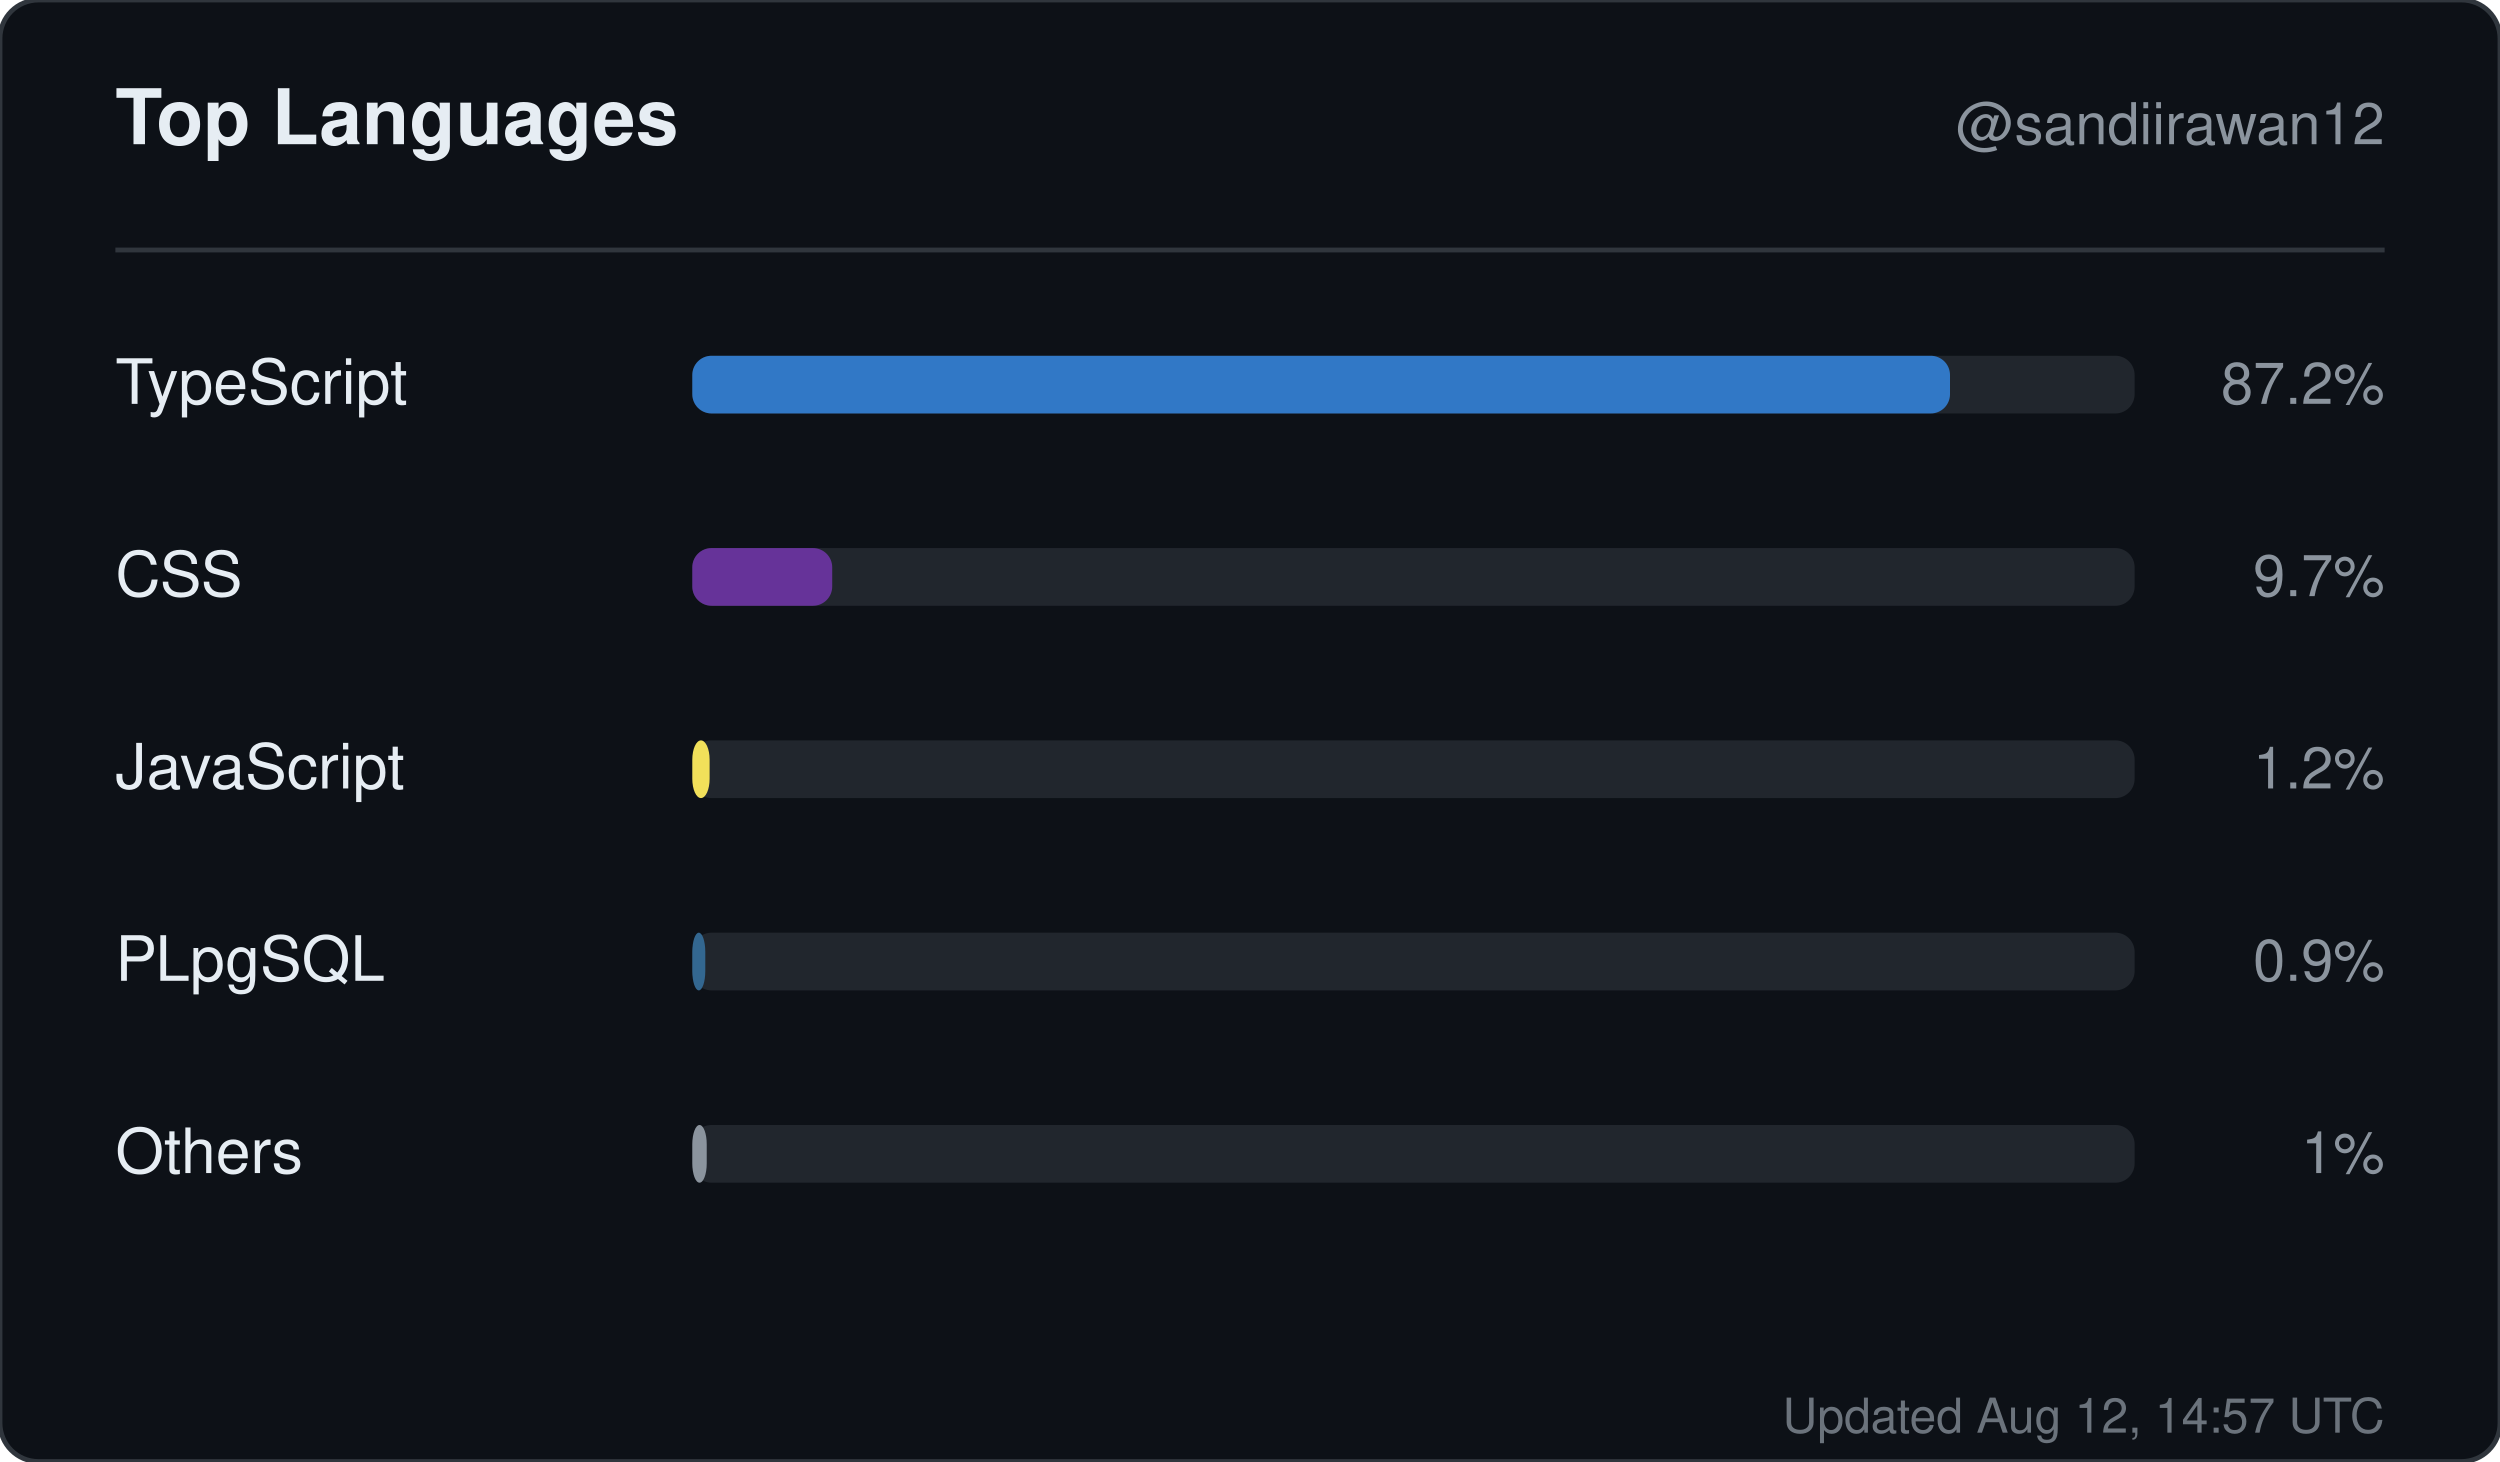
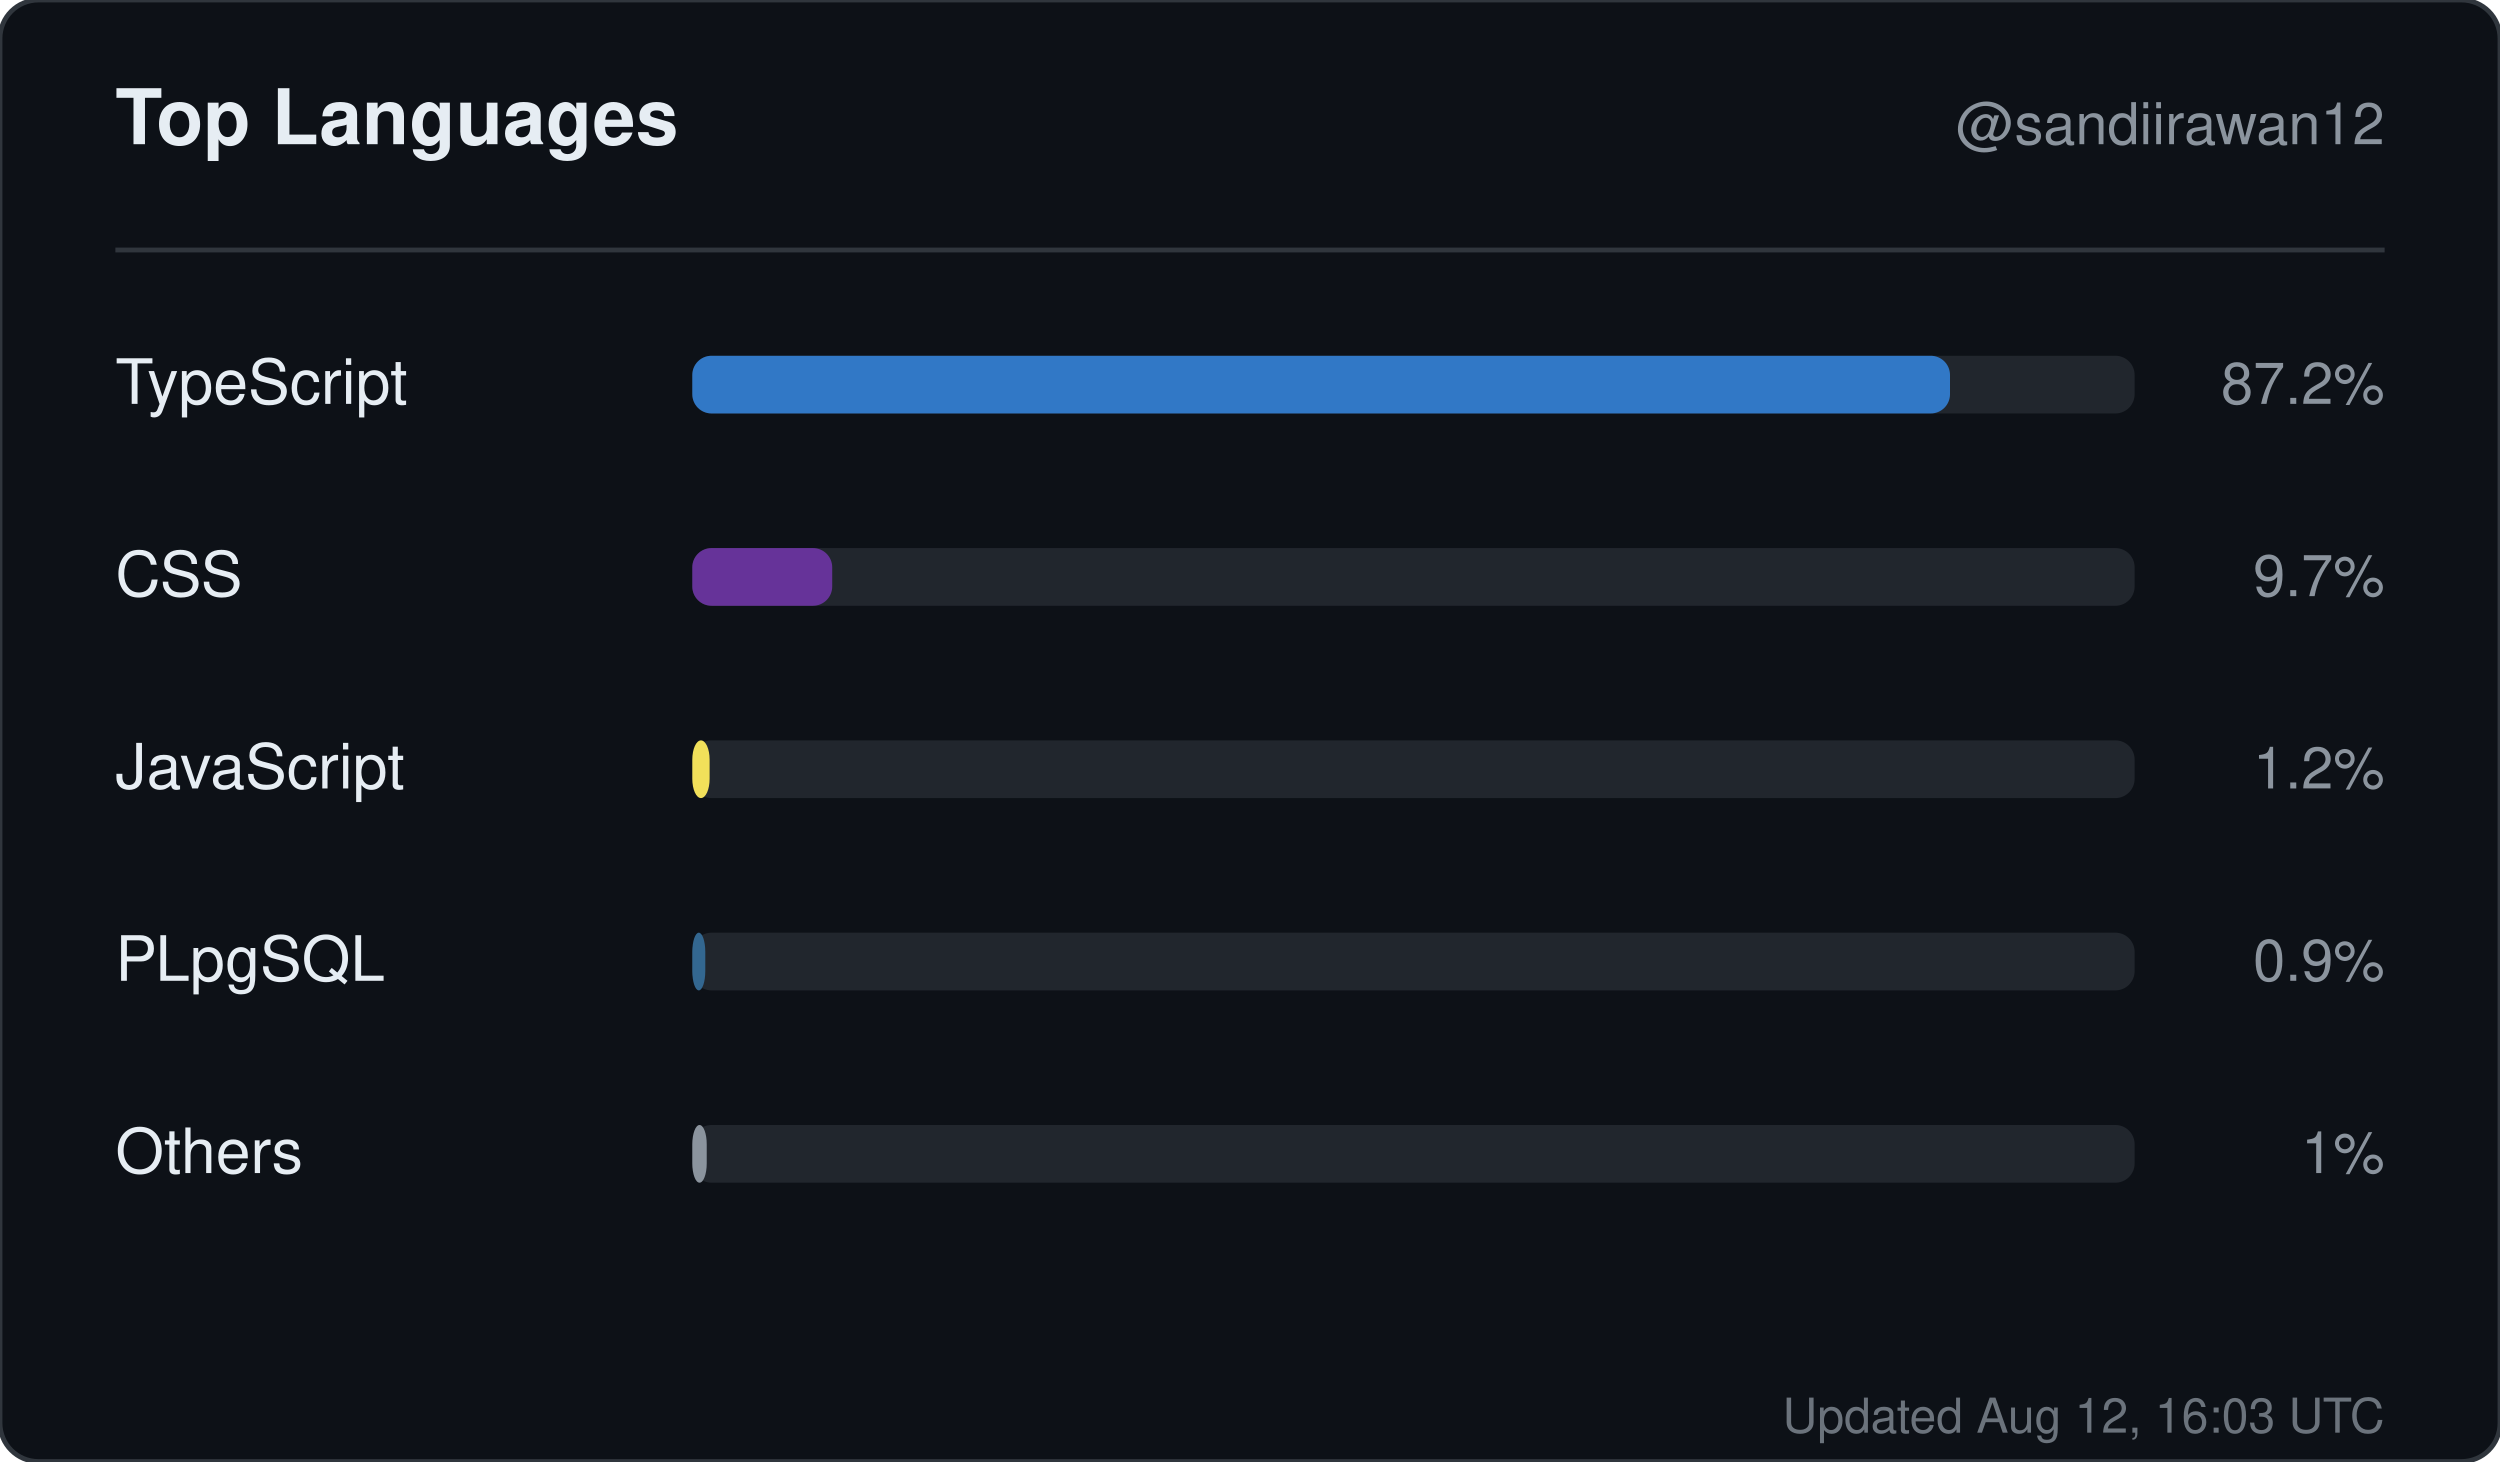
<svg xmlns="http://www.w3.org/2000/svg" width="520" height="304" viewBox="0 0 520 304" role="img" aria-label="Top languages for sandiirawan12">
  <rect width="520" height="304" rx="8" fill="#0d1117" stroke="#30363d" />
  <g font-family="-apple-system, BlinkMacSystemFont, Segoe UI, Helvetica, Arial, sans-serif">
    <text x="24" y="30" fill="#e6edf3" font-size="16" font-weight="700">Top Languages</text>
    <text x="496" y="30" fill="#8b949e" font-size="12" text-anchor="end">@sandiirawan12</text>
    <line x1="24" y1="52" x2="496" y2="52" stroke="#30363d" />
    <text x="24" y="84" fill="#e6edf3" font-size="13">TypeScript</text>
    <rect x="144" y="74" width="300" height="12" rx="4" fill="#21262d" />
    <rect x="144" y="74" width="261.6" height="12" rx="4" fill="#3178c6" />
    <text x="496" y="84" fill="#8b949e" font-size="12" text-anchor="end">87.2%</text>
    <text x="24" y="124" fill="#e6edf3" font-size="13">CSS</text>
    <rect x="144" y="114" width="300" height="12" rx="4" fill="#21262d" />
    <rect x="144" y="114" width="29.1" height="12" rx="4" fill="#663399" />
    <text x="496" y="124" fill="#8b949e" font-size="12" text-anchor="end">9.7%</text>
    <text x="24" y="164" fill="#e6edf3" font-size="13">JavaScript</text>
    <rect x="144" y="154" width="300" height="12" rx="4" fill="#21262d" />
    <rect x="144" y="154" width="3.6" height="12" rx="4" fill="#f1e05a" />
    <text x="496" y="164" fill="#8b949e" font-size="12" text-anchor="end">1.2%</text>
    <text x="24" y="204" fill="#e6edf3" font-size="13">PLpgSQL</text>
    <rect x="144" y="194" width="300" height="12" rx="4" fill="#21262d" />
    <rect x="144" y="194" width="2.7" height="12" rx="4" fill="#336790" />
    <text x="496" y="204" fill="#8b949e" font-size="12" text-anchor="end">0.9%</text>
    <text x="24" y="244" fill="#e6edf3" font-size="13">Others</text>
    <rect x="144" y="234" width="300" height="12" rx="4" fill="#21262d" />
    <rect x="144" y="234" width="3" height="12" rx="4" fill="#8b949e" />
    <text x="496" y="244" fill="#8b949e" font-size="12" text-anchor="end">1%</text>
-     <text x="496" y="298" fill="#8b949e" font-size="10" text-anchor="end" opacity="0.75">Updated Aug 12, 14:57 UTC</text>
+     <text x="496" y="298" fill="#8b949e" font-size="10" text-anchor="end" opacity="0.75">Updated Aug 12, 16:03 UTC</text>
  </g>
</svg>
